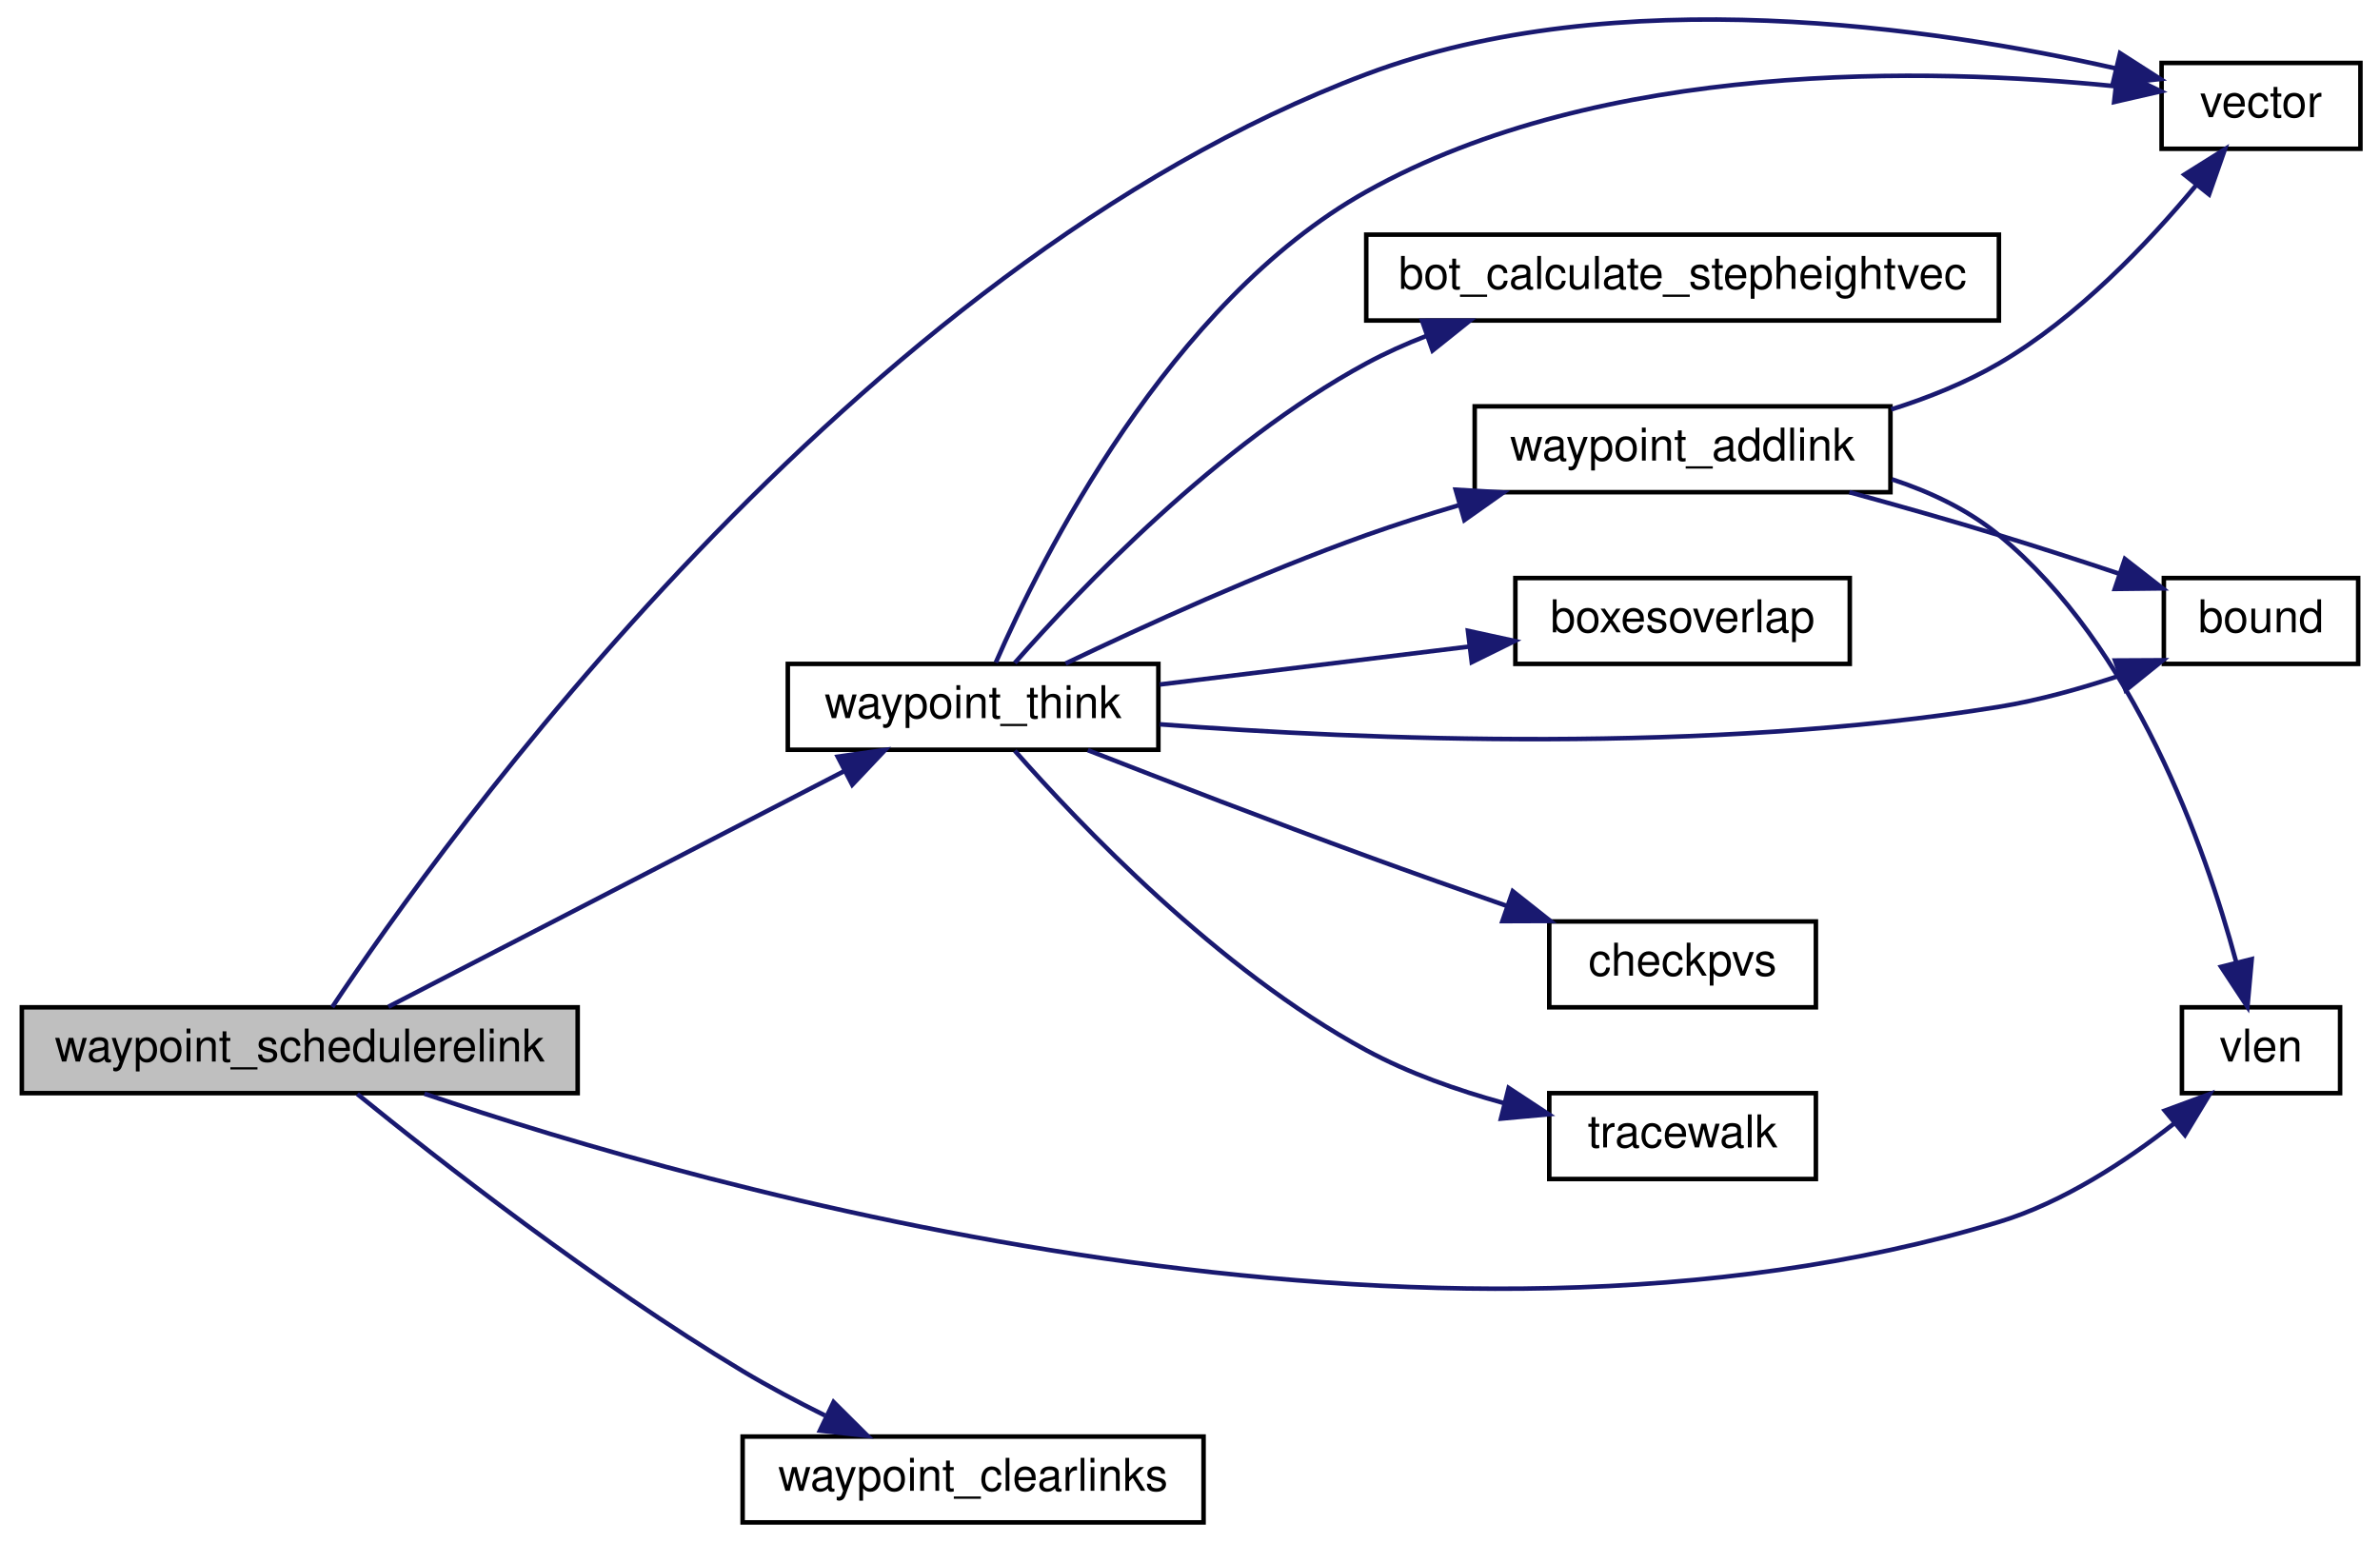
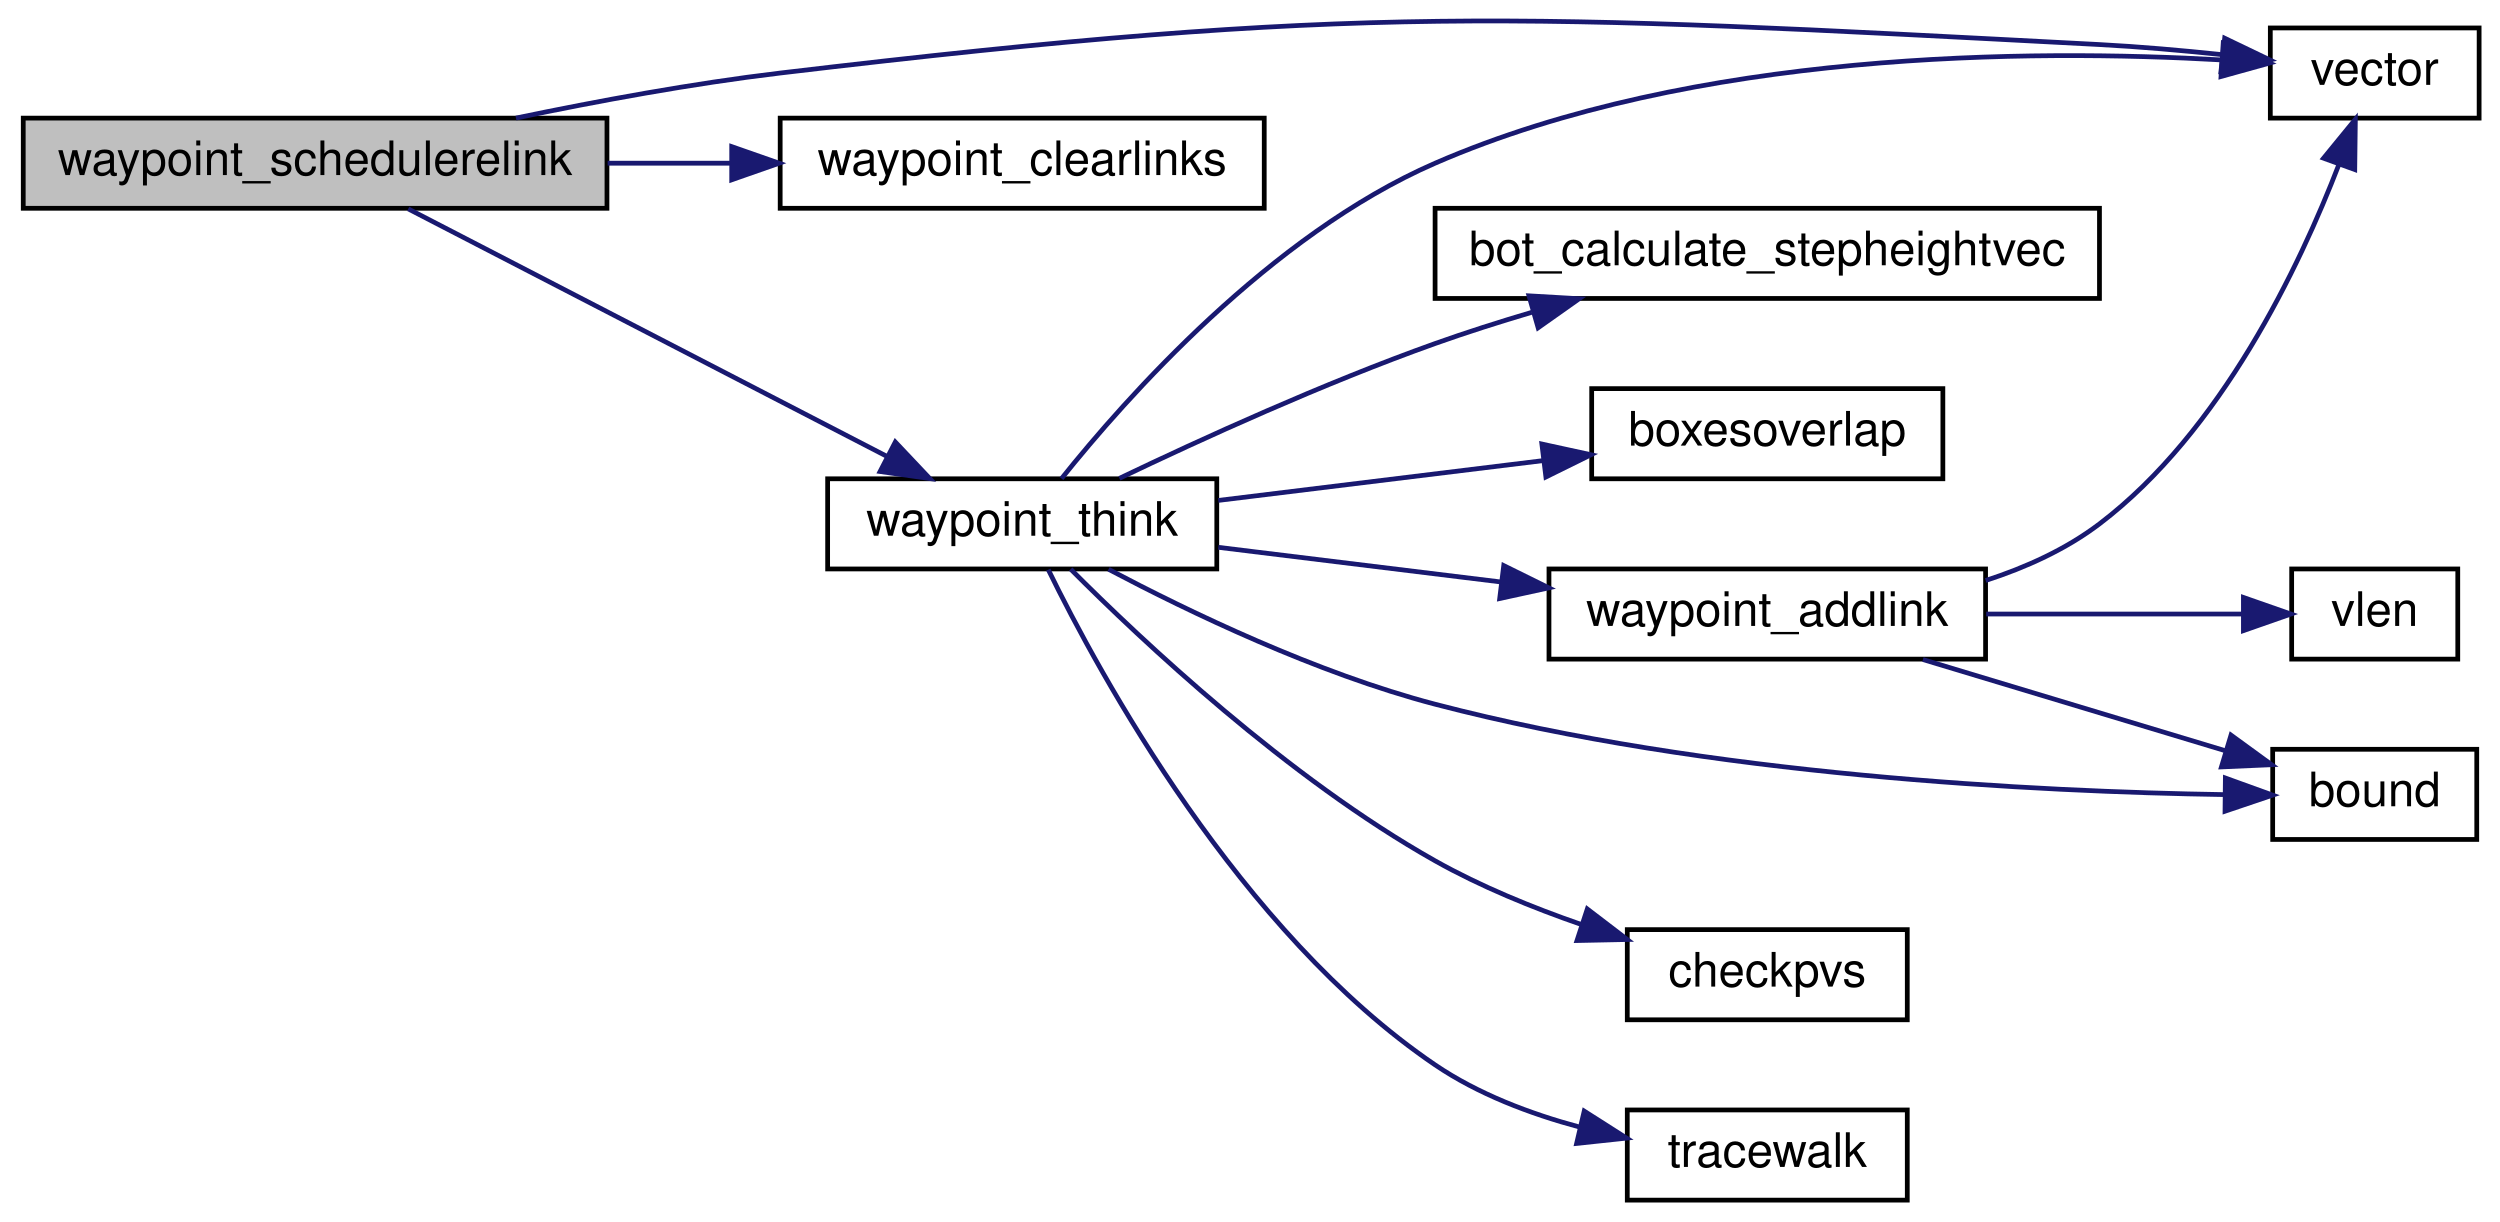
- <svg xmlns="http://www.w3.org/2000/svg" xmlns:xlink="http://www.w3.org/1999/xlink" width="526pt" height="341pt" viewBox="0.00 0.00 526.00 341.43">
-   <g id="graph0" class="graph" transform="scale(1 1) rotate(0) translate(4 337.431)">
+ <svg xmlns="http://www.w3.org/2000/svg" xmlns:xlink="http://www.w3.org/1999/xlink" width="526pt" height="257pt" viewBox="0.00 0.00 526.00 257.39">
+   <g id="graph0" class="graph" transform="scale(1 1) rotate(0) translate(4 253.39)">
    <g id="node1" class="node">
-       <polygon fill="#bfbfbf" stroke="black" points="0.5,-95.5 0.5,-114.5 123.5,-114.5 123.5,-95.5 0.5,-95.5" />
-       <text text-anchor="middle" x="62" y="-102.5" font-family="Helvetica,sans-Serif" font-size="10.00">waypoint_schedulerelink</text>
+       <polygon fill="#bfbfbf" stroke="black" points="0.5,-209.5 0.5,-228.5 123.5,-228.5 123.5,-209.5 0.5,-209.5" />
+       <text text-anchor="middle" x="62" y="-216.5" font-family="Helvetica,sans-Serif" font-size="10.00">waypoint_schedulerelink</text>
    </g>
    <g id="node2" class="node">
      <g id="a_node2">
        <a xlink:href="../../d4/d0c/csprogsdefs_8qc.html#a4f0b78b1785821ba47129edb68e70f9e" target="_top" xlink:title="vector">
-           <polygon fill="none" stroke="black" points="474,-304.5 474,-323.5 518,-323.5 518,-304.5 474,-304.5" />
-           <text text-anchor="middle" x="496" y="-311.5" font-family="Helvetica,sans-Serif" font-size="10.00">vector</text>
+           <polygon fill="none" stroke="black" points="474,-228.5 474,-247.5 518,-247.5 518,-228.5 474,-228.5" />
+           <text text-anchor="middle" x="496" y="-235.5" font-family="Helvetica,sans-Serif" font-size="10.00">vector</text>
        </a>
      </g>
    </g>
    <g id="edge1" class="edge">
-       <path fill="none" stroke="midnightblue" d="M69.19,-114.553C93.189,-150.57 184.418,-278.257 298,-321 353.424,-341.857 423.927,-331.32 463.803,-322.3" />
-       <polygon fill="midnightblue" stroke="midnightblue" points="464.807,-325.659 473.727,-319.942 463.189,-318.849 464.807,-325.659" />
+       <path fill="none" stroke="midnightblue" d="M104.322,-228.513C121.457,-232.086 141.597,-235.81 160,-238 282.719,-252.603 314.586,-250.478 438,-244 446.384,-243.56 455.434,-242.758 463.799,-241.881" />
+       <polygon fill="midnightblue" stroke="midnightblue" points="464.377,-245.338 473.928,-240.751 463.601,-238.381 464.377,-245.338" />
    </g>
    <g id="node3" class="node">
      <g id="a_node3">
-         <a xlink:href="../../d8/de2/menudefs_8qc.html#a79d61ab0e4126e02af8bc36d432aedaf" target="_top" xlink:title="vlen">
-           <polygon fill="none" stroke="black" points="478.5,-95.5 478.5,-114.5 513.5,-114.5 513.5,-95.5 478.5,-95.5" />
-           <text text-anchor="middle" x="496" y="-102.5" font-family="Helvetica,sans-Serif" font-size="10.00">vlen</text>
+         <a xlink:href="../../d7/dc4/waypoints_8qc.html#a38265f752edbe2d8e696ad0c88fff34d" target="_top" xlink:title="waypoint_clearlinks">
+           <polygon fill="none" stroke="black" points="160,-209.5 160,-228.5 262,-228.5 262,-209.5 160,-209.5" />
+           <text text-anchor="middle" x="211" y="-216.5" font-family="Helvetica,sans-Serif" font-size="10.00">waypoint_clearlinks</text>
        </a>
      </g>
    </g>
    <g id="edge2" class="edge">
-       <path fill="none" stroke="midnightblue" d="M89.592,-95.371C151.939,-74.273 311.801,-28.79 438,-67 452.229,-71.308 466.152,-80.469 476.676,-88.716" />
-       <polygon fill="midnightblue" stroke="midnightblue" points="474.71,-91.632 484.648,-95.303 479.168,-86.236 474.71,-91.632" />
+       <path fill="none" stroke="midnightblue" d="M123.639,-219C132.186,-219 140.971,-219 149.515,-219" />
+       <polygon fill="midnightblue" stroke="midnightblue" points="149.784,-222.5 159.784,-219 149.784,-215.5 149.784,-222.5" />
    </g>
    <g id="node4" class="node">
      <g id="a_node4">
-         <a xlink:href="../../d7/dc4/waypoints_8qc.html#a38265f752edbe2d8e696ad0c88fff34d" target="_top" xlink:title="waypoint_clearlinks">
-           <polygon fill="none" stroke="black" points="160,-0.5 160,-19.5 262,-19.5 262,-0.5 160,-0.5" />
-           <text text-anchor="middle" x="211" y="-7.5" font-family="Helvetica,sans-Serif" font-size="10.00">waypoint_clearlinks</text>
+         <a xlink:href="../../d7/dc4/waypoints_8qc.html#a7ab4015afd0d98a36207a9186a62d127" target="_top" xlink:title="waypoint_think">
+           <polygon fill="none" stroke="black" points="170,-133.5 170,-152.5 252,-152.5 252,-133.5 170,-133.5" />
+           <text text-anchor="middle" x="211" y="-140.5" font-family="Helvetica,sans-Serif" font-size="10.00">waypoint_think</text>
        </a>
      </g>
    </g>
    <g id="edge3" class="edge">
-       <path fill="none" stroke="midnightblue" d="M74.754,-95.287C92.523,-80.866 127.595,-53.411 160,-34 165.746,-30.558 172.061,-27.215 178.212,-24.17" />
-       <polygon fill="midnightblue" stroke="midnightblue" points="180.126,-27.134 187.636,-19.661 177.105,-20.82 180.126,-27.134" />
+       <path fill="none" stroke="midnightblue" d="M81.618,-209.375C107.132,-196.183 153.147,-172.393 182.6,-157.166" />
+       <polygon fill="midnightblue" stroke="midnightblue" points="184.258,-160.249 191.534,-152.547 181.043,-154.031 184.258,-160.249" />
+     </g>
+     <g id="edge4" class="edge">
+       <path fill="none" stroke="midnightblue" d="M219.278,-152.541C232.725,-169.356 263.279,-203.911 298,-219 352.674,-242.76 423.723,-243.041 463.841,-240.755" />
+       <polygon fill="midnightblue" stroke="midnightblue" points="464.073,-244.247 473.821,-240.096 463.612,-237.263 464.073,-244.247" />
    </g>
    <g id="node5" class="node">
      <g id="a_node5">
-         <a xlink:href="../../d7/dc4/waypoints_8qc.html#a7ab4015afd0d98a36207a9186a62d127" target="_top" xlink:title="waypoint_think">
-           <polygon fill="none" stroke="black" points="170,-171.5 170,-190.5 252,-190.5 252,-171.5 170,-171.5" />
-           <text text-anchor="middle" x="211" y="-178.5" font-family="Helvetica,sans-Serif" font-size="10.00">waypoint_think</text>
+         <a xlink:href="../../d2/dc0/bot_8qc.html#a93e7d8dfd34f0d07a3c9f4ef59ed3888" target="_top" xlink:title="bot_calculate_stepheightvec">
+           <polygon fill="none" stroke="black" points="298,-190.5 298,-209.5 438,-209.5 438,-190.5 298,-190.5" />
+           <text text-anchor="middle" x="368" y="-197.5" font-family="Helvetica,sans-Serif" font-size="10.00">bot_calculate_stepheightvec</text>
        </a>
      </g>
    </g>
-     <g id="edge4" class="edge">
-       <path fill="none" stroke="midnightblue" d="M81.618,-114.625C107.132,-127.817 153.147,-151.607 182.6,-166.834" />
-       <polygon fill="midnightblue" stroke="midnightblue" points="181.043,-169.969 191.534,-171.453 184.258,-163.751 181.043,-169.969" />
-     </g>
    <g id="edge5" class="edge">
-       <path fill="none" stroke="midnightblue" d="M216.032,-190.812C226.019,-213.702 254.301,-270.538 298,-295 350.293,-324.273 422.774,-322.477 463.661,-318.36" />
-       <polygon fill="midnightblue" stroke="midnightblue" points="464.28,-321.813 473.829,-317.221 463.501,-314.856 464.28,-321.813" />
+       <path fill="none" stroke="midnightblue" d="M231.477,-152.595C248.693,-160.835 274.629,-172.67 298,-181 304.527,-183.326 311.484,-185.541 318.375,-187.581" />
+       <polygon fill="midnightblue" stroke="midnightblue" points="317.788,-191.054 328.365,-190.44 319.714,-184.324 317.788,-191.054" />
    </g>
    <g id="node6" class="node">
      <g id="a_node6">
-         <a xlink:href="../../d2/dc0/bot_8qc.html#a93e7d8dfd34f0d07a3c9f4ef59ed3888" target="_top" xlink:title="bot_calculate_stepheightvec">
-           <polygon fill="none" stroke="black" points="298,-266.5 298,-285.5 438,-285.5 438,-266.5 298,-266.5" />
-           <text text-anchor="middle" x="368" y="-273.5" font-family="Helvetica,sans-Serif" font-size="10.00">bot_calculate_stepheightvec</text>
+         <a xlink:href="../../d5/df2/common_2util_8qh.html#a3385b15af8ffd7f5c33d2fbb3a9eb237" target="_top" xlink:title="requires that m2&gt;m1 in all coordinates, and that m4&gt;m3 ">
+           <polygon fill="none" stroke="black" points="331,-152.5 331,-171.5 405,-171.5 405,-152.5 331,-152.5" />
+           <text text-anchor="middle" x="368" y="-159.5" font-family="Helvetica,sans-Serif" font-size="10.00">boxesoverlap</text>
        </a>
      </g>
    </g>
    <g id="edge6" class="edge">
-       <path fill="none" stroke="midnightblue" d="M220.234,-190.721C234.449,-206.885 265.234,-239.26 298,-257 302.217,-259.283 306.731,-261.31 311.356,-263.105" />
-       <polygon fill="midnightblue" stroke="midnightblue" points="310.352,-266.462 320.946,-266.474 312.672,-259.858 310.352,-266.462" />
+       <path fill="none" stroke="midnightblue" d="M252.32,-147.942C273.305,-150.515 299.056,-153.671 320.836,-156.341" />
+       <polygon fill="midnightblue" stroke="midnightblue" points="320.5,-159.826 330.851,-157.569 321.351,-152.878 320.5,-159.826" />
    </g>
    <g id="node7" class="node">
      <g id="a_node7">
-         <a xlink:href="../../d5/df2/common_2util_8qh.html#a3385b15af8ffd7f5c33d2fbb3a9eb237" target="_top" xlink:title="requires that m2&gt;m1 in all coordinates, and that m4&gt;m3 ">
-           <polygon fill="none" stroke="black" points="331,-190.5 331,-209.5 405,-209.5 405,-190.5 331,-190.5" />
-           <text text-anchor="middle" x="368" y="-197.5" font-family="Helvetica,sans-Serif" font-size="10.00">boxesoverlap</text>
+         <a xlink:href="../../d7/dc4/waypoints_8qc.html#a78500a5fdfa2de7f46f627274085fe08" target="_top" xlink:title="waypoint_addlink">
+           <polygon fill="none" stroke="black" points="322,-114.5 322,-133.5 414,-133.5 414,-114.5 322,-114.5" />
+           <text text-anchor="middle" x="368" y="-121.5" font-family="Helvetica,sans-Serif" font-size="10.00">waypoint_addlink</text>
        </a>
      </g>
    </g>
    <g id="edge7" class="edge">
-       <path fill="none" stroke="midnightblue" d="M252.32,-185.942C273.305,-188.515 299.056,-191.671 320.836,-194.341" />
-       <polygon fill="midnightblue" stroke="midnightblue" points="320.5,-197.826 330.851,-195.569 321.351,-190.878 320.5,-197.826" />
+       <path fill="none" stroke="midnightblue" d="M252.32,-138.058C270.499,-135.829 292.256,-133.162 311.909,-130.753" />
+       <polygon fill="midnightblue" stroke="midnightblue" points="312.464,-134.211 321.964,-129.521 311.613,-127.263 312.464,-134.211" />
    </g>
    <g id="node8" class="node">
      <g id="a_node8">
-         <a xlink:href="../../d7/dc4/waypoints_8qc.html#a78500a5fdfa2de7f46f627274085fe08" target="_top" xlink:title="waypoint_addlink">
-           <polygon fill="none" stroke="black" points="322,-228.5 322,-247.5 414,-247.5 414,-228.5 322,-228.5" />
-           <text text-anchor="middle" x="368" y="-235.5" font-family="Helvetica,sans-Serif" font-size="10.00">waypoint_addlink</text>
+         <a xlink:href="../../d8/de2/menudefs_8qc.html#a3846d117b360dccec575f96988cf3bb7" target="_top" xlink:title="bound">
+           <polygon fill="none" stroke="black" points="474.5,-76.5 474.5,-95.5 517.5,-95.5 517.5,-76.5 474.5,-76.5" />
+           <text text-anchor="middle" x="496" y="-83.5" font-family="Helvetica,sans-Serif" font-size="10.00">bound</text>
        </a>
      </g>
    </g>
-     <g id="edge8" class="edge">
-       <path fill="none" stroke="midnightblue" d="M231.477,-190.595C248.693,-198.835 274.629,-210.67 298,-219 304.527,-221.326 311.484,-223.541 318.375,-225.581" />
-       <polygon fill="midnightblue" stroke="midnightblue" points="317.788,-229.054 328.365,-228.44 319.714,-222.324 317.788,-229.054" />
+     <g id="edge12" class="edge">
+       <path fill="none" stroke="midnightblue" d="M229.191,-133.43C246.139,-124.477 273.051,-111.533 298,-105 355.424,-89.963 425.059,-86.569 464.273,-85.951" />
+       <polygon fill="midnightblue" stroke="midnightblue" points="464.529,-89.448 474.491,-85.843 464.455,-82.449 464.529,-89.448" />
    </g>
-     <g id="node9" class="node">
-       <g id="a_node9">
-         <a xlink:href="../../d8/de2/menudefs_8qc.html#a3846d117b360dccec575f96988cf3bb7" target="_top" xlink:title="bound">
-           <polygon fill="none" stroke="black" points="474.5,-190.5 474.5,-209.5 517.5,-209.5 517.5,-190.5 474.5,-190.5" />
-           <text text-anchor="middle" x="496" y="-197.5" font-family="Helvetica,sans-Serif" font-size="10.00">bound</text>
+     <g id="node10" class="node">
+       <g id="a_node10">
+         <a xlink:href="../../d4/d0c/csprogsdefs_8qc.html#a94c5b969ccc333b040b402d69d3338a2" target="_top" xlink:title="checkpvs">
+           <polygon fill="none" stroke="black" points="338.5,-38.5 338.5,-57.5 397.5,-57.5 397.5,-38.5 338.5,-38.5" />
+           <text text-anchor="middle" x="368" y="-45.5" font-family="Helvetica,sans-Serif" font-size="10.00">checkpvs</text>
+         </a>
+       </g>
+     </g>
+     <g id="edge11" class="edge">
+       <path fill="none" stroke="midnightblue" d="M221.214,-133.456C236.107,-118.504 266.951,-89.467 298,-72 307.55,-66.628 318.512,-62.148 328.846,-58.571" />
+       <polygon fill="midnightblue" stroke="midnightblue" points="330.076,-61.851 338.494,-55.417 327.902,-55.197 330.076,-61.851" />
+     </g>
+     <g id="node11" class="node">
+       <g id="a_node11">
+         <a xlink:href="../../db/d15/api_8qh.html#a5774675c8d7c45691539c10cc13b4482" target="_top" xlink:title="tracewalk">
+           <polygon fill="none" stroke="black" points="338.5,-0.5 338.5,-19.5 397.5,-19.5 397.5,-0.5 338.5,-0.5" />
+           <text text-anchor="middle" x="368" y="-7.5" font-family="Helvetica,sans-Serif" font-size="10.00">tracewalk</text>
        </a>
      </g>
    </g>
    <g id="edge13" class="edge">
-       <path fill="none" stroke="midnightblue" d="M252.32,-177.132C297.769,-173.664 373.709,-170.567 438,-181 446.881,-182.441 456.247,-185.068 464.765,-187.918" />
-       <polygon fill="midnightblue" stroke="midnightblue" points="463.698,-191.253 474.293,-191.308 466.045,-184.658 463.698,-191.253" />
+       <path fill="none" stroke="midnightblue" d="M216.495,-133.352C227.27,-111.308 256.777,-56.997 298,-29 307.036,-22.863 318.002,-18.701 328.507,-15.88" />
+       <polygon fill="midnightblue" stroke="midnightblue" points="329.425,-19.26 338.36,-13.567 327.825,-12.445 329.425,-19.26" />
    </g>
-     <g id="node10" class="node">
-       <g id="a_node10">
-         <a xlink:href="../../d4/d0c/csprogsdefs_8qc.html#a94c5b969ccc333b040b402d69d3338a2" target="_top" xlink:title="checkpvs">
-           <polygon fill="none" stroke="black" points="338.5,-114.5 338.5,-133.5 397.5,-133.5 397.5,-114.5 338.5,-114.5" />
-           <text text-anchor="middle" x="368" y="-121.5" font-family="Helvetica,sans-Serif" font-size="10.00">checkpvs</text>
+     <g id="edge9" class="edge">
+       <path fill="none" stroke="midnightblue" d="M414.015,-131.067C422.539,-133.827 430.975,-137.664 438,-143 463.668,-162.495 480.156,-197.175 488.484,-218.806" />
+       <polygon fill="midnightblue" stroke="midnightblue" points="485.213,-220.052 491.921,-228.253 491.791,-217.659 485.213,-220.052" />
+     </g>
+     <g id="edge8" class="edge">
+       <path fill="none" stroke="midnightblue" d="M400.795,-114.411C420.323,-108.522 445.202,-101.018 464.489,-95.202" />
+       <polygon fill="midnightblue" stroke="midnightblue" points="465.718,-98.487 474.282,-92.248 463.697,-91.785 465.718,-98.487" />
+     </g>
+     <g id="node9" class="node">
+       <g id="a_node9">
+         <a xlink:href="../../d8/de2/menudefs_8qc.html#a79d61ab0e4126e02af8bc36d432aedaf" target="_top" xlink:title="vlen">
+           <polygon fill="none" stroke="black" points="478.5,-114.5 478.5,-133.5 513.5,-133.5 513.5,-114.5 478.5,-114.5" />
+           <text text-anchor="middle" x="496" y="-121.5" font-family="Helvetica,sans-Serif" font-size="10.00">vlen</text>
        </a>
      </g>
    </g>
-     <g id="edge12" class="edge">
-       <path fill="none" stroke="midnightblue" d="M236.389,-171.405C253.563,-164.707 277.123,-155.634 298,-148 308.11,-144.303 319.101,-140.419 329.277,-136.879" />
-       <polygon fill="midnightblue" stroke="midnightblue" points="330.424,-140.186 338.729,-133.608 328.134,-133.571 330.424,-140.186" />
-     </g>
-     <g id="node11" class="node">
-       <g id="a_node11">
-         <a xlink:href="../../db/d15/api_8qh.html#a5774675c8d7c45691539c10cc13b4482" target="_top" xlink:title="tracewalk">
-           <polygon fill="none" stroke="black" points="338.5,-76.5 338.5,-95.5 397.5,-95.5 397.5,-76.5 338.5,-76.5" />
-           <text text-anchor="middle" x="368" y="-83.5" font-family="Helvetica,sans-Serif" font-size="10.00">tracewalk</text>
-         </a>
-       </g>
-     </g>
-     <g id="edge14" class="edge">
-       <path fill="none" stroke="midnightblue" d="M220.234,-171.279C234.449,-155.115 265.234,-122.74 298,-105 307.342,-99.942 318.141,-96.143 328.381,-93.327" />
-       <polygon fill="midnightblue" stroke="midnightblue" points="329.51,-96.652 338.36,-90.828 327.809,-89.862 329.51,-96.652" />
-     </g>
    <g id="edge10" class="edge">
-       <path fill="none" stroke="midnightblue" d="M414.166,-246.815C422.406,-249.418 430.698,-252.75 438,-257 455.297,-267.066 471.055,-283.672 481.597,-296.371" />
-       <polygon fill="midnightblue" stroke="midnightblue" points="479.041,-298.779 488.017,-304.409 484.511,-294.411 479.041,-298.779" />
-     </g>
-     <g id="edge11" class="edge">
-       <path fill="none" stroke="midnightblue" d="M414.344,-231.349C422.842,-228.557 431.185,-224.601 438,-219 467.932,-194.4 483.584,-150.123 490.488,-124.593" />
-       <polygon fill="midnightblue" stroke="midnightblue" points="493.952,-125.166 492.996,-114.614 487.163,-123.46 493.952,-125.166" />
-     </g>
-     <g id="edge9" class="edge">
-       <path fill="none" stroke="midnightblue" d="M404.916,-228.498C415.597,-225.568 427.301,-222.254 438,-219 446.679,-216.36 456.04,-213.322 464.617,-210.459" />
-       <polygon fill="midnightblue" stroke="midnightblue" points="465.881,-213.727 474.239,-207.215 463.645,-207.094 465.881,-213.727" />
+       <path fill="none" stroke="midnightblue" d="M414.133,-124C432.263,-124 452.545,-124 468.262,-124" />
+       <polygon fill="midnightblue" stroke="midnightblue" points="468.331,-127.5 478.331,-124 468.331,-120.5 468.331,-127.5" />
    </g>
  </g>
</svg>
